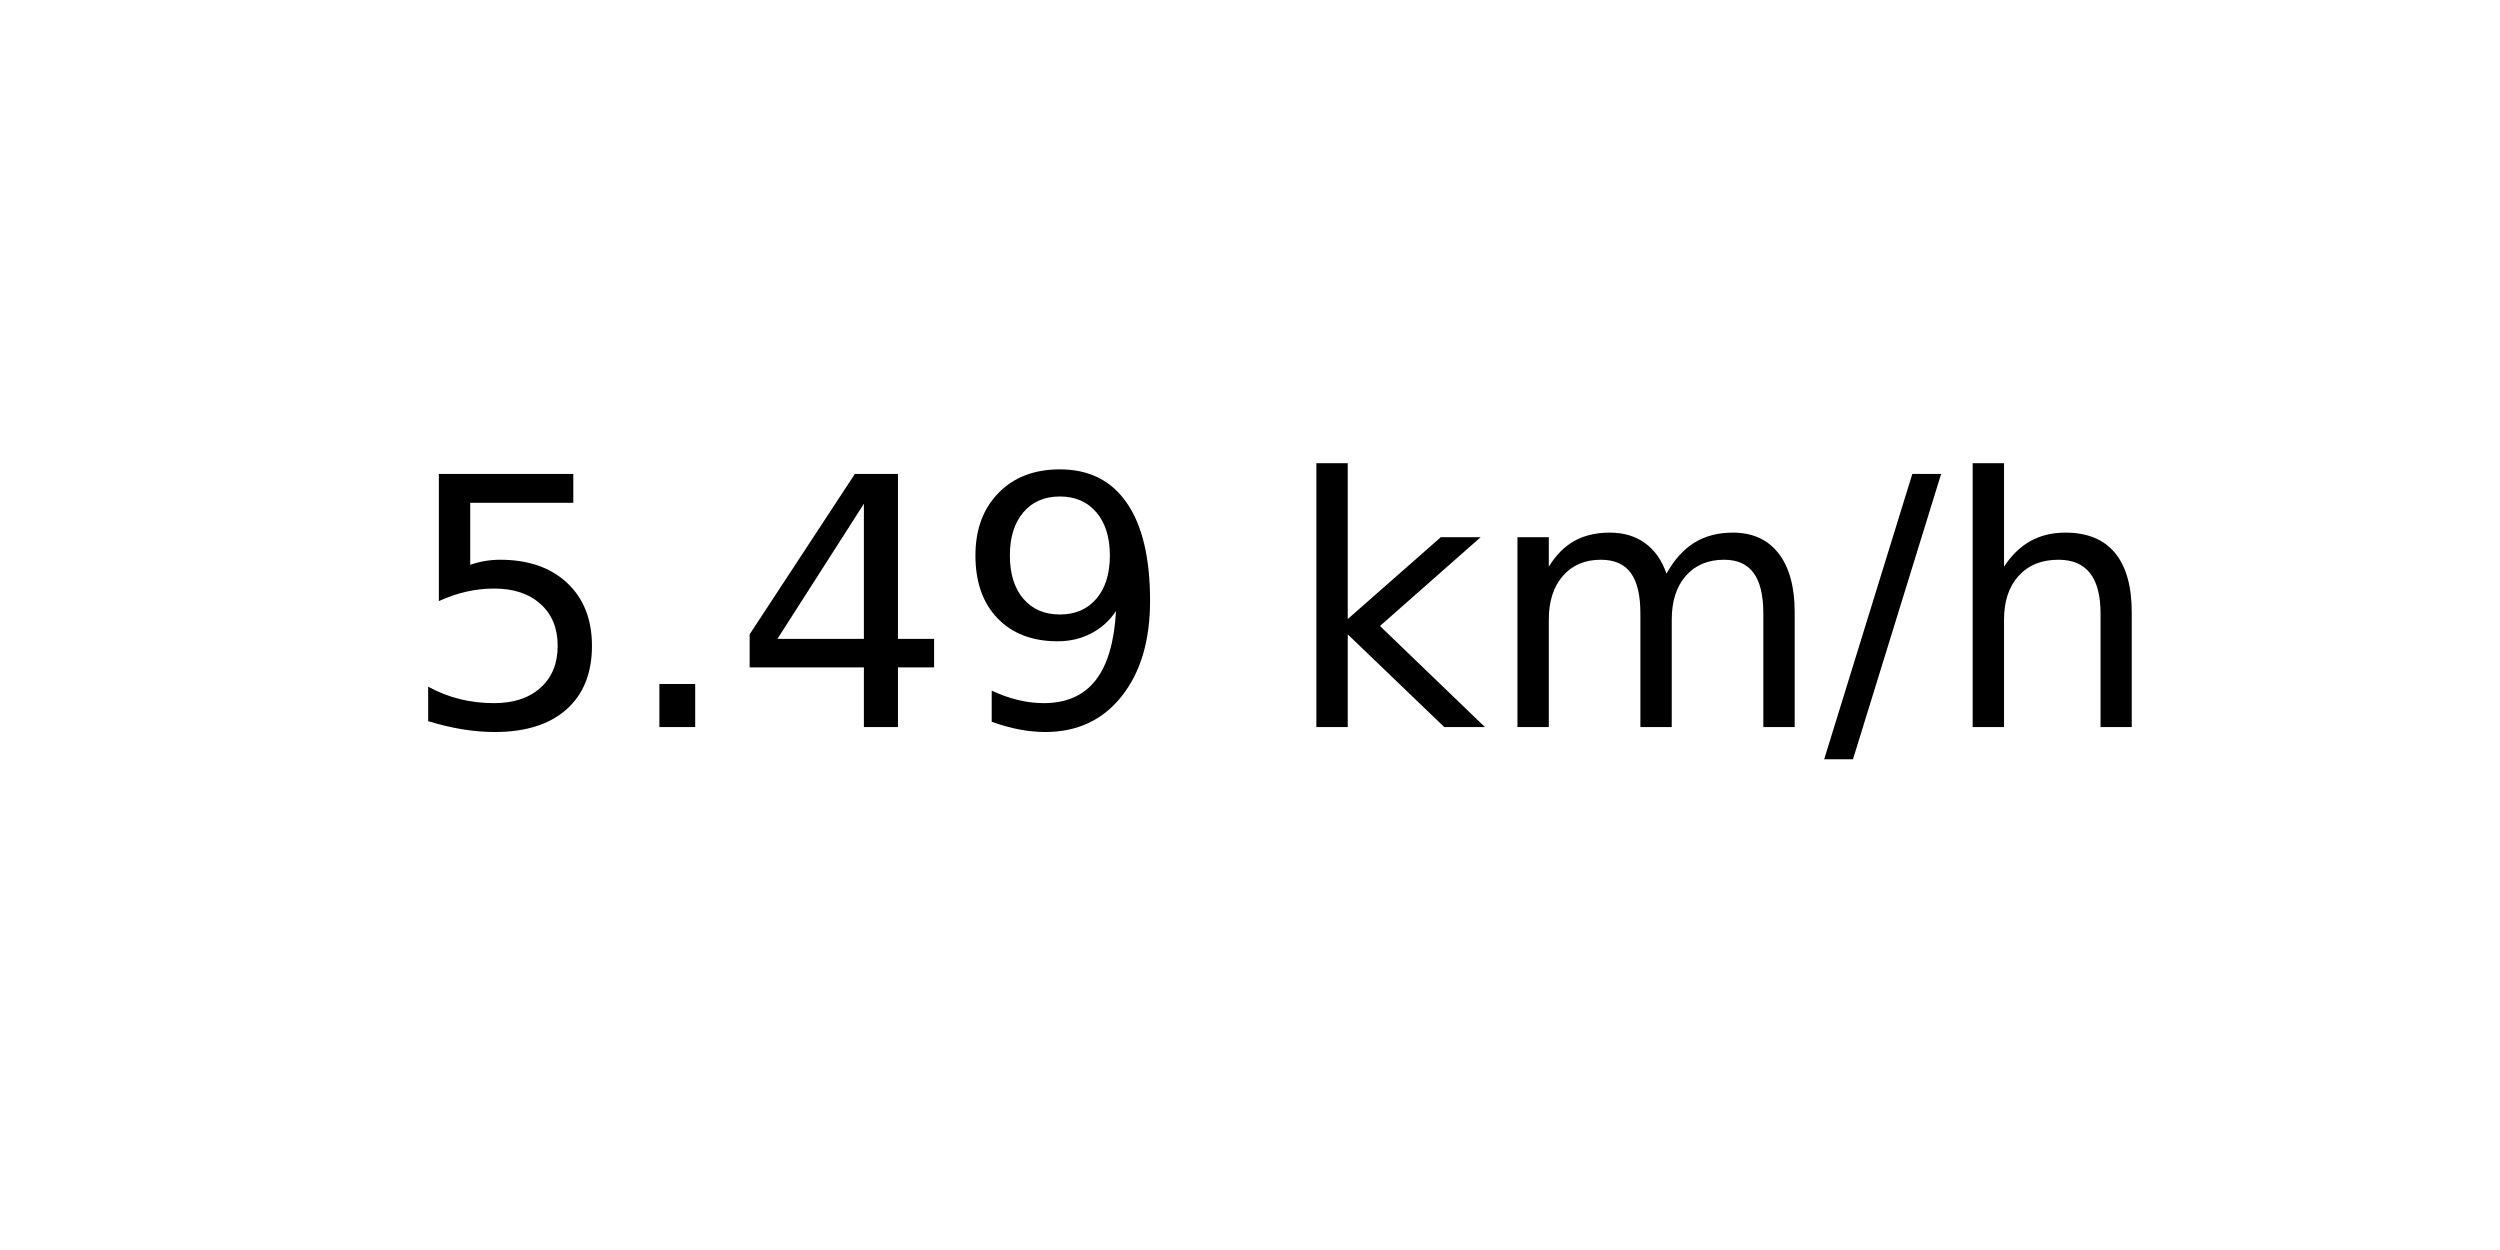
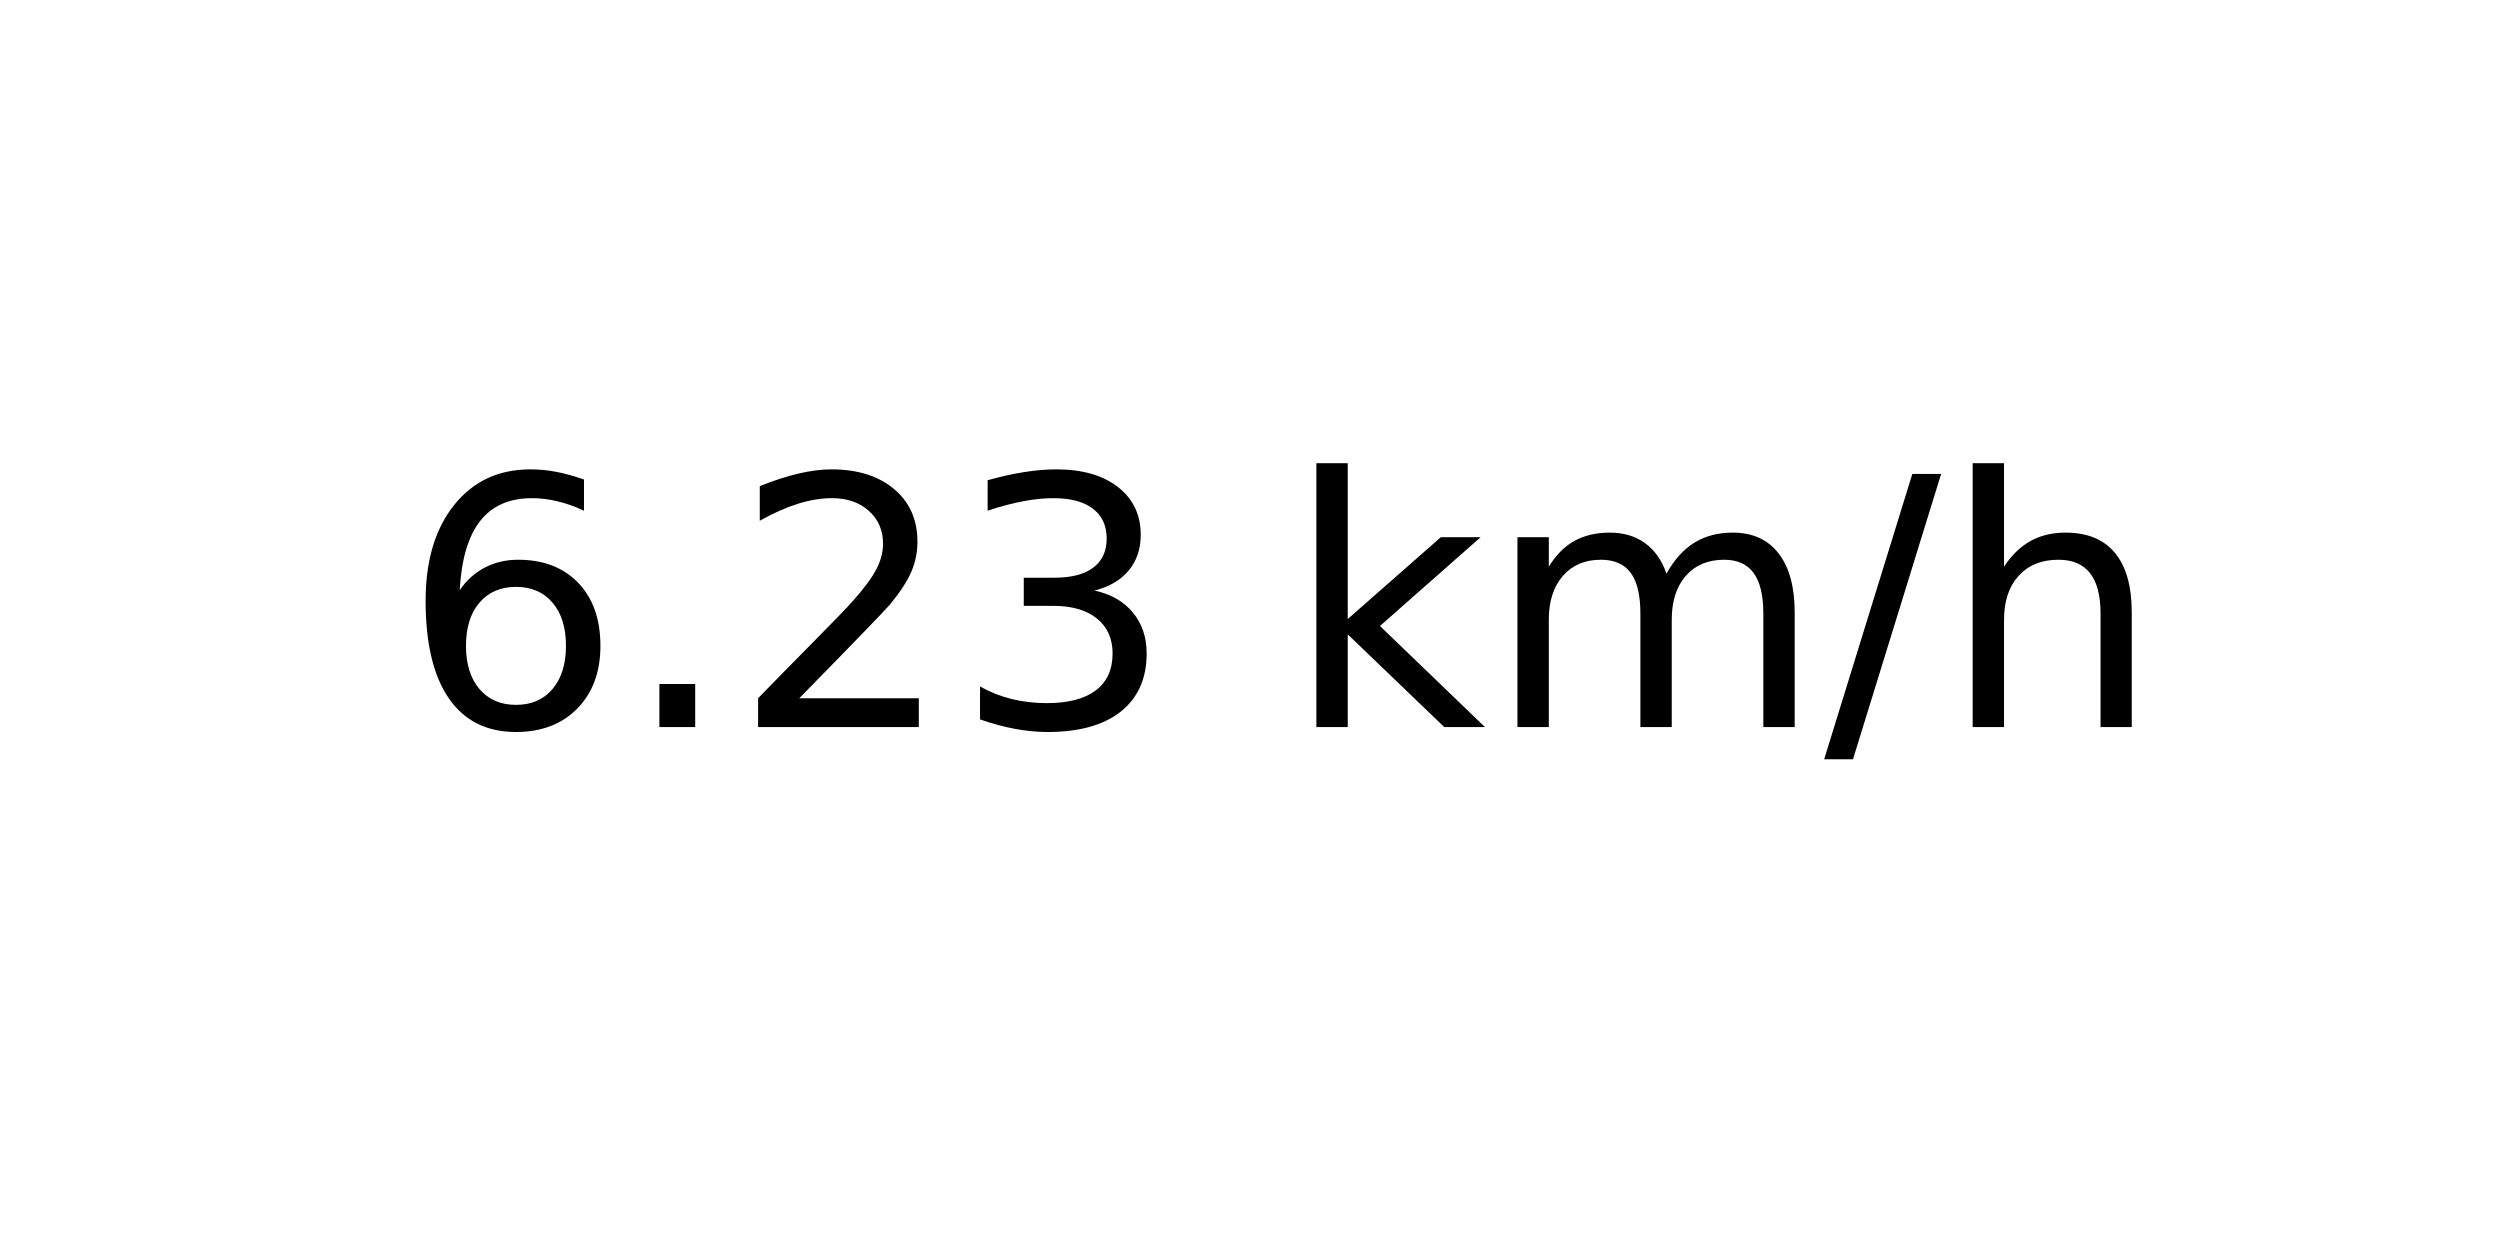
<svg xmlns="http://www.w3.org/2000/svg" xmlns:xlink="http://www.w3.org/1999/xlink" width="72pt" height="36pt" viewBox="0 0 72 36" version="1.1">
  <defs>
    <style type="text/css">*{stroke-linejoin: round; stroke-linecap: butt}</style>
  </defs>
  <g id="figure_1">
    <g id="axes_1">
      <g id="text_1">
        <g transform="translate(11.55937 20.93937) scale(0.1 -0.1)">
          <defs>
-             <path id="DejaVuSans-35" d="M 691 4666  L 3169 4666  L 3169 4134  L 1269 4134  L 1269 2991  Q 1406 3038 1543 3061  Q 1681 3084 1819 3084  Q 2600 3084 3056 2656  Q 3513 2228 3513 1497  Q 3513 744 3044 326  Q 2575 -91 1722 -91  Q 1428 -91 1123 -41  Q 819 9 494 109  L 494 744  Q 775 591 1075 516  Q 1375 441 1709 441  Q 2250 441 2565 725  Q 2881 1009 2881 1497  Q 2881 1984 2565 2268  Q 2250 2553 1709 2553  Q 1456 2553 1204 2497  Q 953 2441 691 2322  L 691 4666  z " transform="scale(0.015625)" />
+             <path id="DejaVuSans-36" d="M 2113 2584  Q 1688 2584 1439 2293  Q 1191 2003 1191 1497  Q 1191 994 1439 701  Q 1688 409 2113 409  Q 2538 409 2786 701  Q 3034 994 3034 1497  Q 3034 2003 2786 2293  Q 2538 2584 2113 2584  z M 3366 4563  L 3366 3988  Q 3128 4100 2886 4159  Q 2644 4219 2406 4219  Q 1781 4219 1451 3797  Q 1122 3375 1075 2522  Q 1259 2794 1537 2939  Q 1816 3084 2150 3084  Q 2853 3084 3261 2657  Q 3669 2231 3669 1497  Q 3669 778 3244 343  Q 2819 -91 2113 -91  Q 1303 -91 875 529  Q 447 1150 447 2328  Q 447 3434 972 4092  Q 1497 4750 2381 4750  Q 2619 4750 2861 4703  Q 3103 4656 3366 4563  z " transform="scale(0.015625)" />
            <path id="DejaVuSans-2e" d="M 684 794  L 1344 794  L 1344 0  L 684 0  L 684 794  z " transform="scale(0.015625)" />
-             <path id="DejaVuSans-34" d="M 2419 4116  L 825 1625  L 2419 1625  L 2419 4116  z M 2253 4666  L 3047 4666  L 3047 1625  L 3713 1625  L 3713 1100  L 3047 1100  L 3047 0  L 2419 0  L 2419 1100  L 313 1100  L 313 1709  L 2253 4666  z " transform="scale(0.015625)" />
-             <path id="DejaVuSans-39" d="M 703 97  L 703 672  Q 941 559 1184 500  Q 1428 441 1663 441  Q 2288 441 2617 861  Q 2947 1281 2994 2138  Q 2813 1869 2534 1725  Q 2256 1581 1919 1581  Q 1219 1581 811 2004  Q 403 2428 403 3163  Q 403 3881 828 4315  Q 1253 4750 1959 4750  Q 2769 4750 3195 4129  Q 3622 3509 3622 2328  Q 3622 1225 3098 567  Q 2575 -91 1691 -91  Q 1453 -91 1209 -44  Q 966 3 703 97  z M 1959 2075  Q 2384 2075 2632 2365  Q 2881 2656 2881 3163  Q 2881 3666 2632 3958  Q 2384 4250 1959 4250  Q 1534 4250 1286 3958  Q 1038 3666 1038 3163  Q 1038 2656 1286 2365  Q 1534 2075 1959 2075  z " transform="scale(0.015625)" />
+             <path id="DejaVuSans-32" d="M 1228 531  L 3431 531  L 3431 0  L 469 0  L 469 531  Q 828 903 1448 1529  Q 2069 2156 2228 2338  Q 2531 2678 2651 2914  Q 2772 3150 2772 3378  Q 2772 3750 2511 3984  Q 2250 4219 1831 4219  Q 1534 4219 1204 4116  Q 875 4013 500 3803  L 500 4441  Q 881 4594 1212 4672  Q 1544 4750 1819 4750  Q 2544 4750 2975 4387  Q 3406 4025 3406 3419  Q 3406 3131 3298 2873  Q 3191 2616 2906 2266  Q 2828 2175 2409 1742  Q 1991 1309 1228 531  z " transform="scale(0.015625)" />
+             <path id="DejaVuSans-33" d="M 2597 2516  Q 3050 2419 3304 2112  Q 3559 1806 3559 1356  Q 3559 666 3084 287  Q 2609 -91 1734 -91  Q 1441 -91 1130 -33  Q 819 25 488 141  L 488 750  Q 750 597 1062 519  Q 1375 441 1716 441  Q 2309 441 2620 675  Q 2931 909 2931 1356  Q 2931 1769 2642 2001  Q 2353 2234 1838 2234  L 1294 2234  L 1294 2753  L 1863 2753  Q 2328 2753 2575 2939  Q 2822 3125 2822 3475  Q 2822 3834 2567 4026  Q 2313 4219 1838 4219  Q 1578 4219 1281 4162  Q 984 4106 628 3988  L 628 4550  Q 988 4650 1302 4700  Q 1616 4750 1894 4750  Q 2613 4750 3031 4423  Q 3450 4097 3450 3541  Q 3450 3153 3228 2886  Q 3006 2619 2597 2516  z " transform="scale(0.015625)" />
            <path id="DejaVuSans-20" transform="scale(0.015625)" />
            <path id="DejaVuSans-6b" d="M 581 4863  L 1159 4863  L 1159 1991  L 2875 3500  L 3609 3500  L 1753 1863  L 3688 0  L 2938 0  L 1159 1709  L 1159 0  L 581 0  L 581 4863  z " transform="scale(0.015625)" />
            <path id="DejaVuSans-6d" d="M 3328 2828  Q 3544 3216 3844 3400  Q 4144 3584 4550 3584  Q 5097 3584 5394 3201  Q 5691 2819 5691 2113  L 5691 0  L 5113 0  L 5113 2094  Q 5113 2597 4934 2840  Q 4756 3084 4391 3084  Q 3944 3084 3684 2787  Q 3425 2491 3425 1978  L 3425 0  L 2847 0  L 2847 2094  Q 2847 2600 2669 2842  Q 2491 3084 2119 3084  Q 1678 3084 1418 2786  Q 1159 2488 1159 1978  L 1159 0  L 581 0  L 581 3500  L 1159 3500  L 1159 2956  Q 1356 3278 1631 3431  Q 1906 3584 2284 3584  Q 2666 3584 2933 3390  Q 3200 3197 3328 2828  z " transform="scale(0.015625)" />
            <path id="DejaVuSans-2f" d="M 1625 4666  L 2156 4666  L 531 -594  L 0 -594  L 1625 4666  z " transform="scale(0.015625)" />
            <path id="DejaVuSans-68" d="M 3513 2113  L 3513 0  L 2938 0  L 2938 2094  Q 2938 2591 2744 2837  Q 2550 3084 2163 3084  Q 1697 3084 1428 2787  Q 1159 2491 1159 1978  L 1159 0  L 581 0  L 581 4863  L 1159 4863  L 1159 2956  Q 1366 3272 1645 3428  Q 1925 3584 2291 3584  Q 2894 3584 3203 3211  Q 3513 2838 3513 2113  z " transform="scale(0.015625)" />
          </defs>
-           <use xlink:href="#DejaVuSans-35" />
+           <use xlink:href="#DejaVuSans-36" />
          <use xlink:href="#DejaVuSans-2e" x="63.623" />
-           <use xlink:href="#DejaVuSans-34" x="95.41" />
-           <use xlink:href="#DejaVuSans-39" x="159.033" />
+           <use xlink:href="#DejaVuSans-32" x="95.41" />
+           <use xlink:href="#DejaVuSans-33" x="159.033" />
          <use xlink:href="#DejaVuSans-20" x="222.656" />
          <use xlink:href="#DejaVuSans-6b" x="254.443" />
          <use xlink:href="#DejaVuSans-6d" x="312.354" />
          <use xlink:href="#DejaVuSans-2f" x="409.766" />
          <use xlink:href="#DejaVuSans-68" x="443.457" />
        </g>
      </g>
    </g>
  </g>
</svg>
